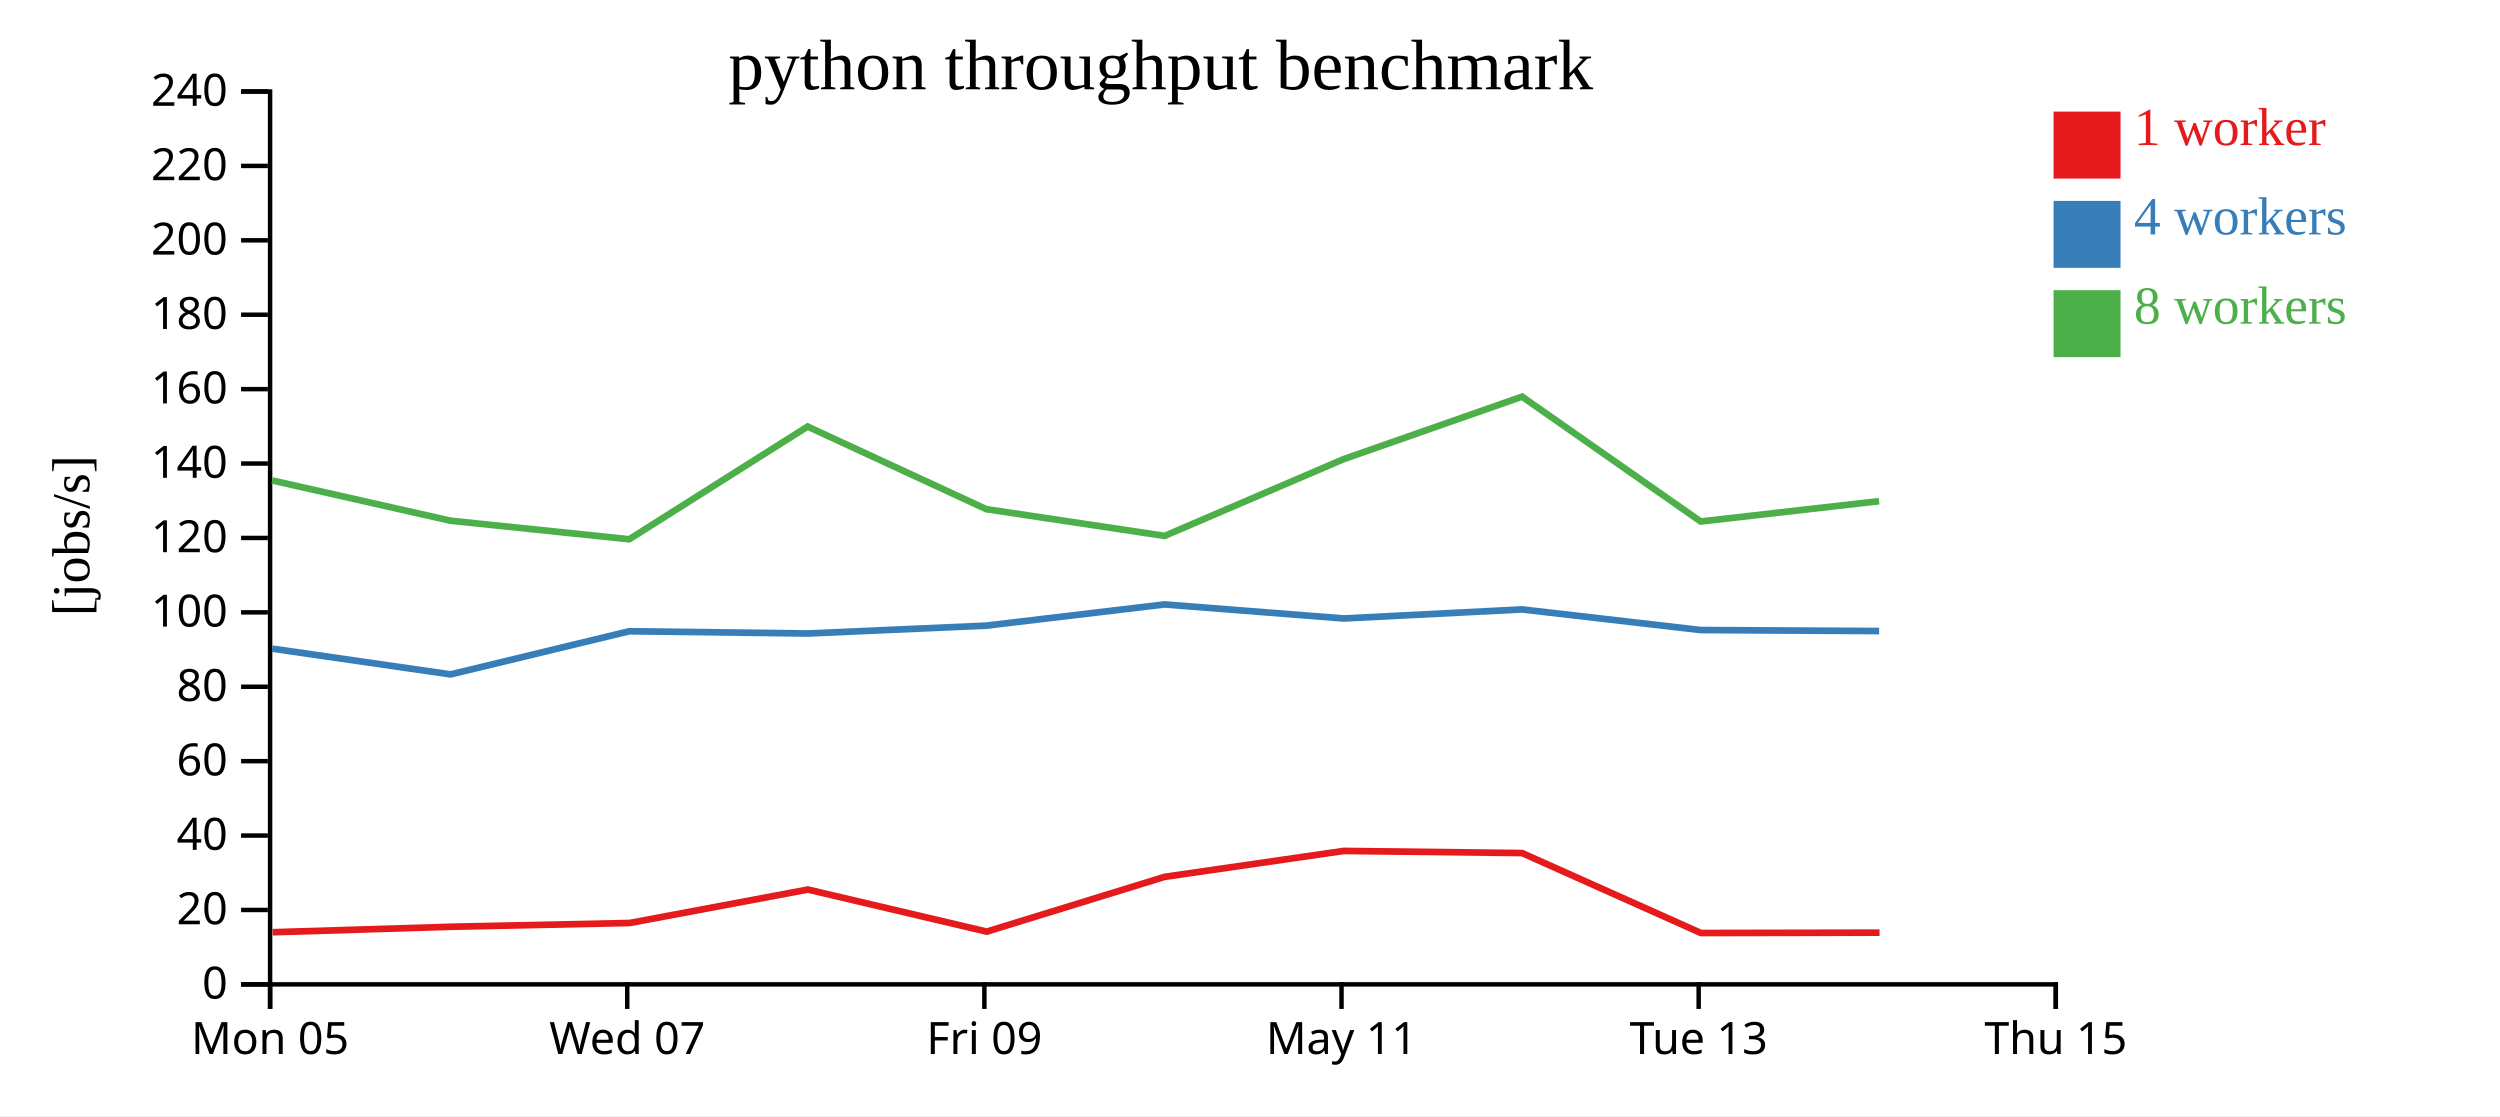
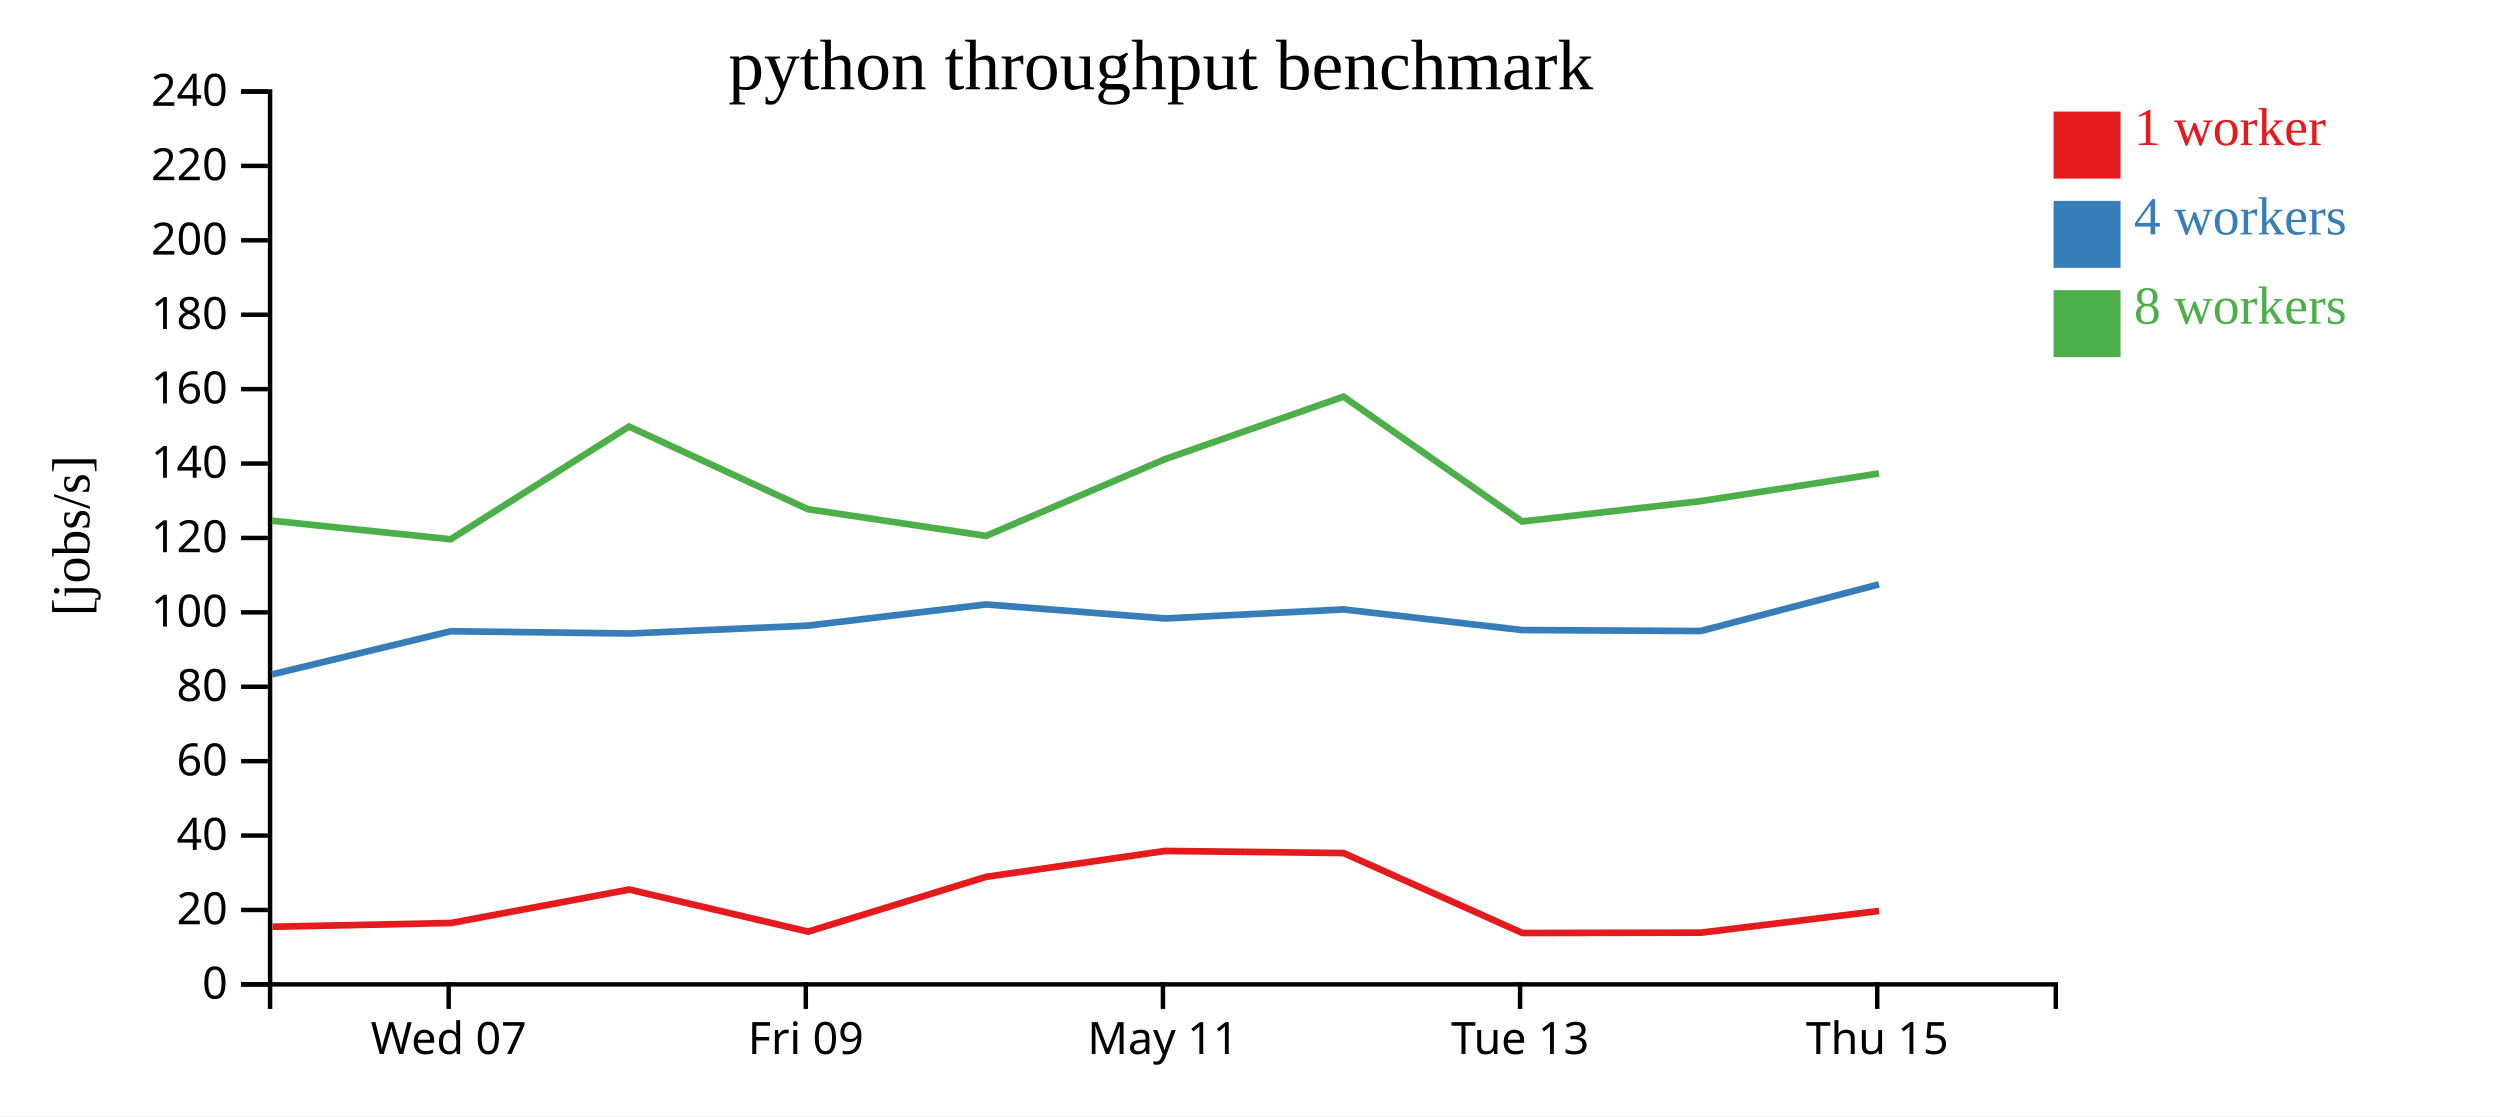
<svg xmlns="http://www.w3.org/2000/svg" width="560" height="250">
  <rect width="100%" height="100%" fill="white" />
  <g transform="translate(60,20)">
    <g transform="translate(0,200)" fill="none" font-size="10" font-family="sans-serif" text-anchor="middle">
      <path class="domain" stroke="currentColor" d="M0.5,6V0.5H400.5V6" />
-       <g class="tick" opacity="1" transform="translate(0.5,0)">
-         <line stroke="currentColor" y2="6" />
-         <text fill="currentColor" y="9" dy="0.71em">Mon 05</text>
-       </g>
-       <g class="tick" opacity="1" transform="translate(80.5,0)">
+       <g class="tick" opacity="1" transform="translate(40.5,0)">
        <line stroke="currentColor" y2="6" />
        <text fill="currentColor" y="9" dy="0.71em">Wed 07</text>
      </g>
-       <g class="tick" opacity="1" transform="translate(160.5,0)">
+       <g class="tick" opacity="1" transform="translate(120.5,0)">
        <line stroke="currentColor" y2="6" />
        <text fill="currentColor" y="9" dy="0.71em">Fri 09</text>
      </g>
-       <g class="tick" opacity="1" transform="translate(240.5,0)">
+       <g class="tick" opacity="1" transform="translate(200.5,0)">
        <line stroke="currentColor" y2="6" />
        <text fill="currentColor" y="9" dy="0.71em">May 11</text>
      </g>
-       <g class="tick" opacity="1" transform="translate(320.5,0)">
+       <g class="tick" opacity="1" transform="translate(280.5,0)">
        <line stroke="currentColor" y2="6" />
        <text fill="currentColor" y="9" dy="0.71em">Tue 13</text>
      </g>
-       <g class="tick" opacity="1" transform="translate(400.5,0)">
+       <g class="tick" opacity="1" transform="translate(360.5,0)">
        <line stroke="currentColor" y2="6" />
        <text fill="currentColor" y="9" dy="0.71em">Thu 15</text>
      </g>
    </g>
    <g fill="none" font-size="10" font-family="sans-serif" text-anchor="end">
      <path class="domain" stroke="currentColor" d="M-6,200.5H0.5V0.5H-6" />
      <g class="tick" opacity="1" transform="translate(0,200.5)">
        <line stroke="currentColor" x2="-6" />
        <text fill="currentColor" x="-9" dy="0.32em">0</text>
      </g>
      <g class="tick" opacity="1" transform="translate(0,183.8333)">
        <line stroke="currentColor" x2="-6" />
        <text fill="currentColor" x="-9" dy="0.32em">20</text>
      </g>
      <g class="tick" opacity="1" transform="translate(0,167.1667)">
        <line stroke="currentColor" x2="-6" />
        <text fill="currentColor" x="-9" dy="0.32em">40</text>
      </g>
      <g class="tick" opacity="1" transform="translate(0,150.5)">
        <line stroke="currentColor" x2="-6" />
        <text fill="currentColor" x="-9" dy="0.32em">60</text>
      </g>
      <g class="tick" opacity="1" transform="translate(0,133.8333)">
        <line stroke="currentColor" x2="-6" />
        <text fill="currentColor" x="-9" dy="0.32em">80</text>
      </g>
      <g class="tick" opacity="1" transform="translate(0,117.1667)">
        <line stroke="currentColor" x2="-6" />
        <text fill="currentColor" x="-9" dy="0.32em">100</text>
      </g>
      <g class="tick" opacity="1" transform="translate(0,100.5)">
        <line stroke="currentColor" x2="-6" />
        <text fill="currentColor" x="-9" dy="0.32em">120</text>
      </g>
      <g class="tick" opacity="1" transform="translate(0,83.83333)">
        <line stroke="currentColor" x2="-6" />
        <text fill="currentColor" x="-9" dy="0.32em">140</text>
      </g>
      <g class="tick" opacity="1" transform="translate(0,67.16667)">
        <line stroke="currentColor" x2="-6" />
        <text fill="currentColor" x="-9" dy="0.32em">160</text>
      </g>
      <g class="tick" opacity="1" transform="translate(0,50.5)">
        <line stroke="currentColor" x2="-6" />
        <text fill="currentColor" x="-9" dy="0.32em">180</text>
      </g>
      <g class="tick" opacity="1" transform="translate(0,33.83333)">
        <line stroke="currentColor" x2="-6" />
        <text fill="currentColor" x="-9" dy="0.32em">200</text>
      </g>
      <g class="tick" opacity="1" transform="translate(0,17.16667)">
        <line stroke="currentColor" x2="-6" />
        <text fill="currentColor" x="-9" dy="0.32em">220</text>
      </g>
      <g class="tick" opacity="1" transform="translate(0,0.5)">
        <line stroke="currentColor" x2="-6" />
        <text fill="currentColor" x="-9" dy="0.32em">240</text>
      </g>
    </g>
    <text text-anchor="middle" style="font-size: 12px" transform="rotate(-90)" y="-40" x="-100">[jobs/s]</text>
    <text text-anchor="middle" style="font-size: 16px" y="0" x="200">python throughput benchmark</text>
-     <path class="line" fill="none" stroke="#e41a1c" stroke-width="1.5" d="M1.067,188.821L41.014,187.598L81.06,186.748L120.953,179.258L161.026,188.685L200.891,176.408L240.971,170.61L280.952,171.087L321.012,188.996L361.018,188.916" />
-     <path class="line" fill="none" stroke="#377eb8" stroke-width="1.5" d="M0.963,125.297L40.935,131.065L80.95,121.398L120.93,121.904L160.936,120.143L200.858,115.392L240.968,118.535L280.961,116.511L320.951,121.131L360.928,121.354" />
-     <path class="line" fill="none" stroke="#4daf4a" stroke-width="1.5" d="M0.949,87.62L40.919,96.643L80.945,100.794L120.903,75.548L160.926,94.05L200.864,100.04L240.963,82.849L280.939,68.849L320.95,96.814L360.91,92.26" />
+     <path class="line" fill="none" stroke="#e41a1c" stroke-width="1.5" d="M1.014,187.598L41.06,186.748L80.953,179.258L121.026,188.685L160.891,176.408L200.971,170.61L240.952,171.087L281.012,188.996L321.018,188.916L360.899,184.049" />
+     <path class="line" fill="none" stroke="#377eb8" stroke-width="1.5" d="M0.935,131.065L40.95,121.398L80.93,121.904L120.936,120.143L160.858,115.392L200.968,118.535L240.961,116.511L280.951,121.131L320.928,121.354L360.895,110.893" />
+     <path class="line" fill="none" stroke="#4daf4a" stroke-width="1.5" d="M0.919,96.643L40.945,100.794L80.903,75.548L120.926,94.05L160.864,100.04L200.963,82.849L240.939,68.849L280.95,96.814L320.91,92.26L360.869,86.053" />
    <rect class="dot" x="400" y="5" width="15" height="15" style="fill: #e41a1c;" />
    <rect class="dot" x="400" y="25" width="15" height="15" style="fill: #377eb8;" />
    <rect class="dot" x="400" y="45" width="15" height="15" style="fill: #4daf4a;" />
    <text class="label" x="418" y="12.5" style="fill: #e41a1c; alignment-baseline: middle;" text-anchor="left">1 worker</text>
    <text class="label" x="418" y="32.5" style="fill: #377eb8; alignment-baseline: middle;" text-anchor="left">4 workers</text>
    <text class="label" x="418" y="52.5" style="fill: #4daf4a; alignment-baseline: middle;" text-anchor="left">8 workers</text>
  </g>
</svg>
